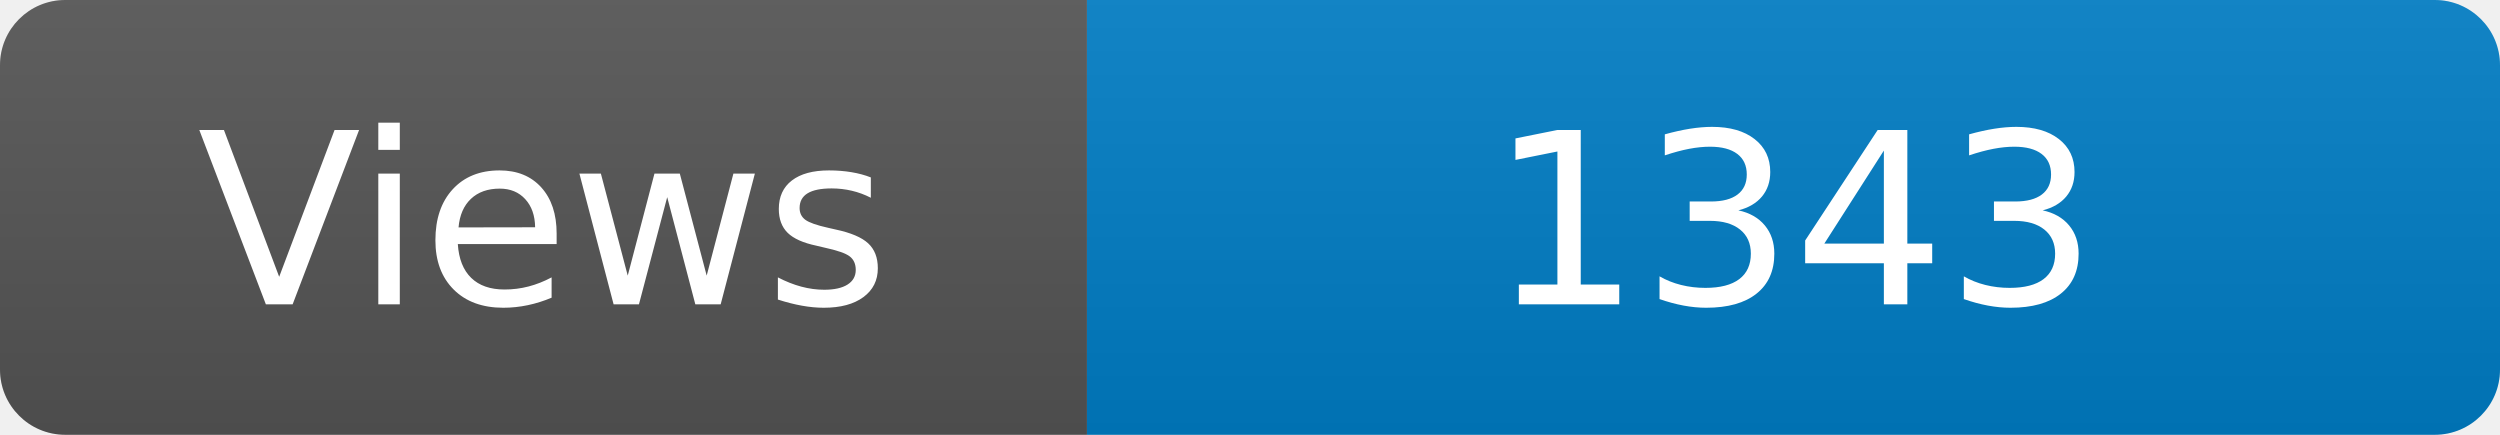
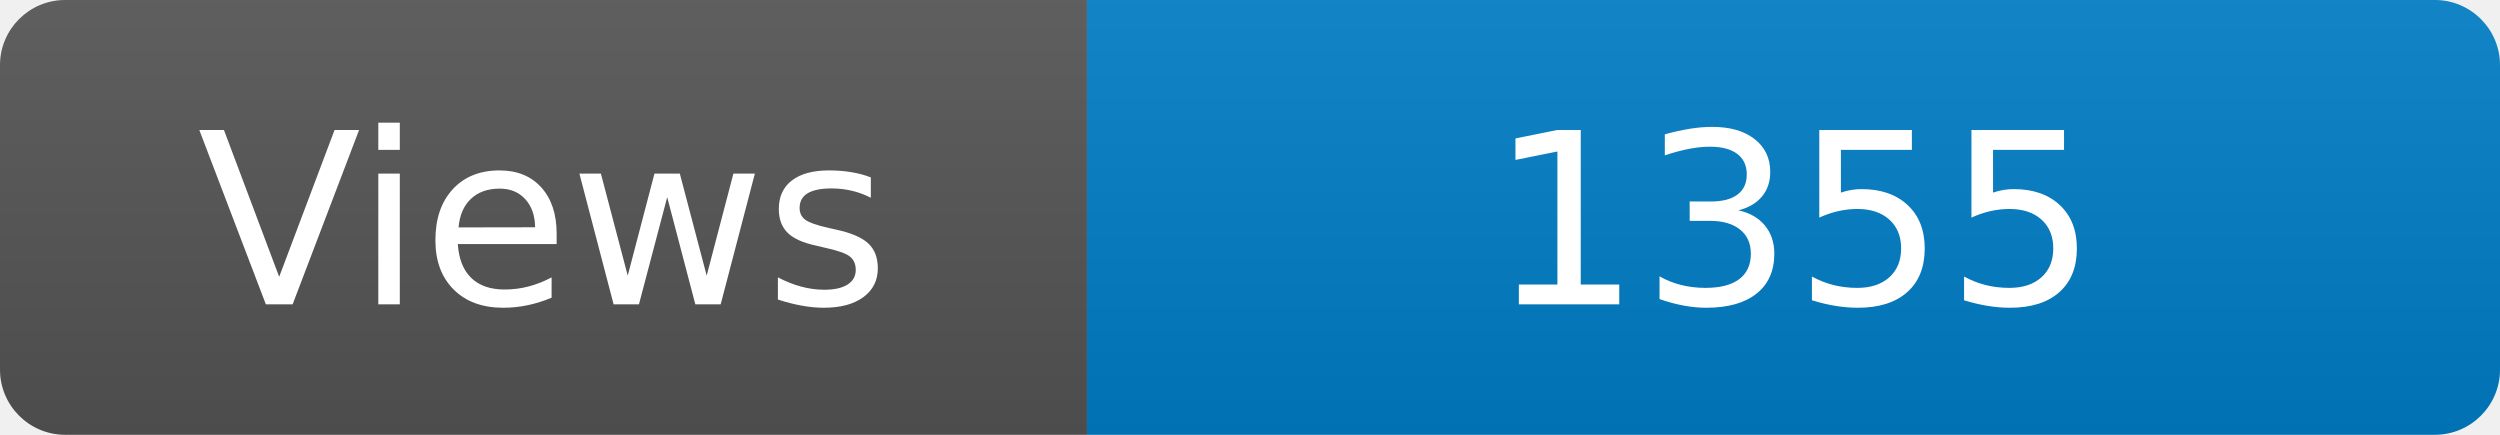
<svg xmlns="http://www.w3.org/2000/svg" width="115" height="20" role="img" aria-label="Maintained?: yes">
  <linearGradient id="s" x2="0" y2="100%">
    <stop offset="0" stop-color="#bbb" stop-opacity=".1" />
    <stop offset="1" stop-opacity=".1" />
  </linearGradient>
  <clipPath id="r">
    <rect width="115" height="20" rx="3" fill="#fff" />
  </clipPath>
  <g clip-path="url(#r)">
    <rect width="50" height="20" fill="#555" />
    <rect x="50" width="160" height="20" fill="#007ec6" />
    <rect width="115" height="20" fill="url(#s)" />
  </g>
  <g fill="#fff" text-anchor="middle" font-family="Verdana,Geneva,DejaVu Sans,sans-serif" font-size="110">
    <text x="250" y="140" transform="scale(.1)" fill="#fff">Views</text>
-     <text x="825" y="140" transform="scale(.1)" fill="#fff">1343</text>
+     <text x="825" y="140" transform="scale(.1)" fill="#fff">1355</text>
  </g>
</svg>
